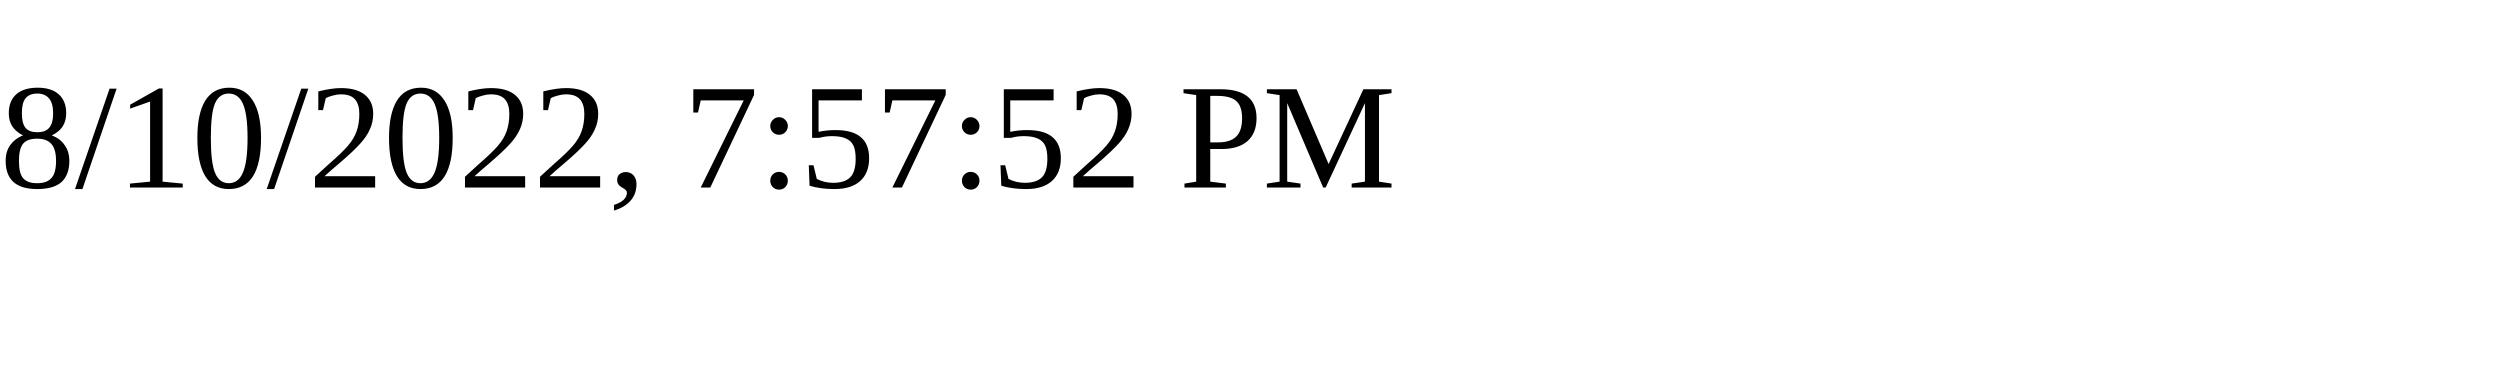
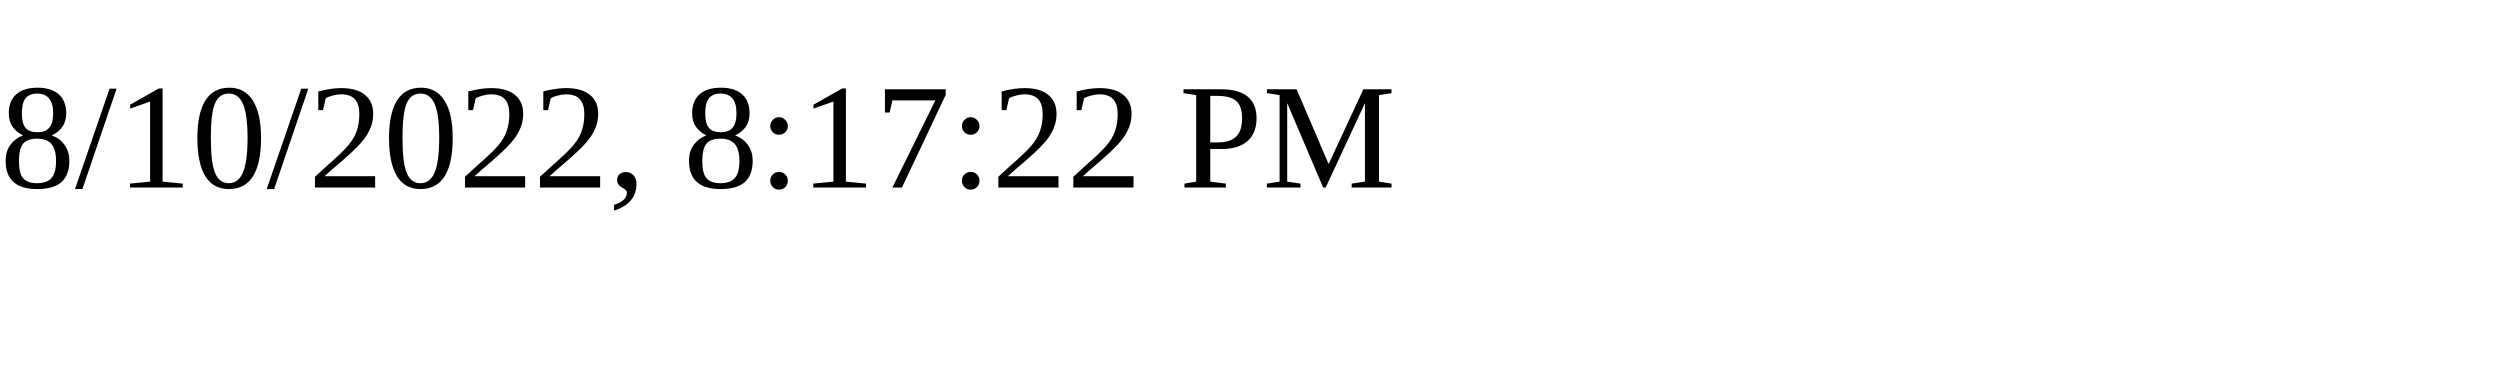
<svg xmlns="http://www.w3.org/2000/svg" height="30" width="200">
-   <text x="0" y="15">8/10/2022, 7:57:52 PM</text>
+   <text x="0" y="15">8/10/2022, 8:17:22 PM</text>
</svg>
